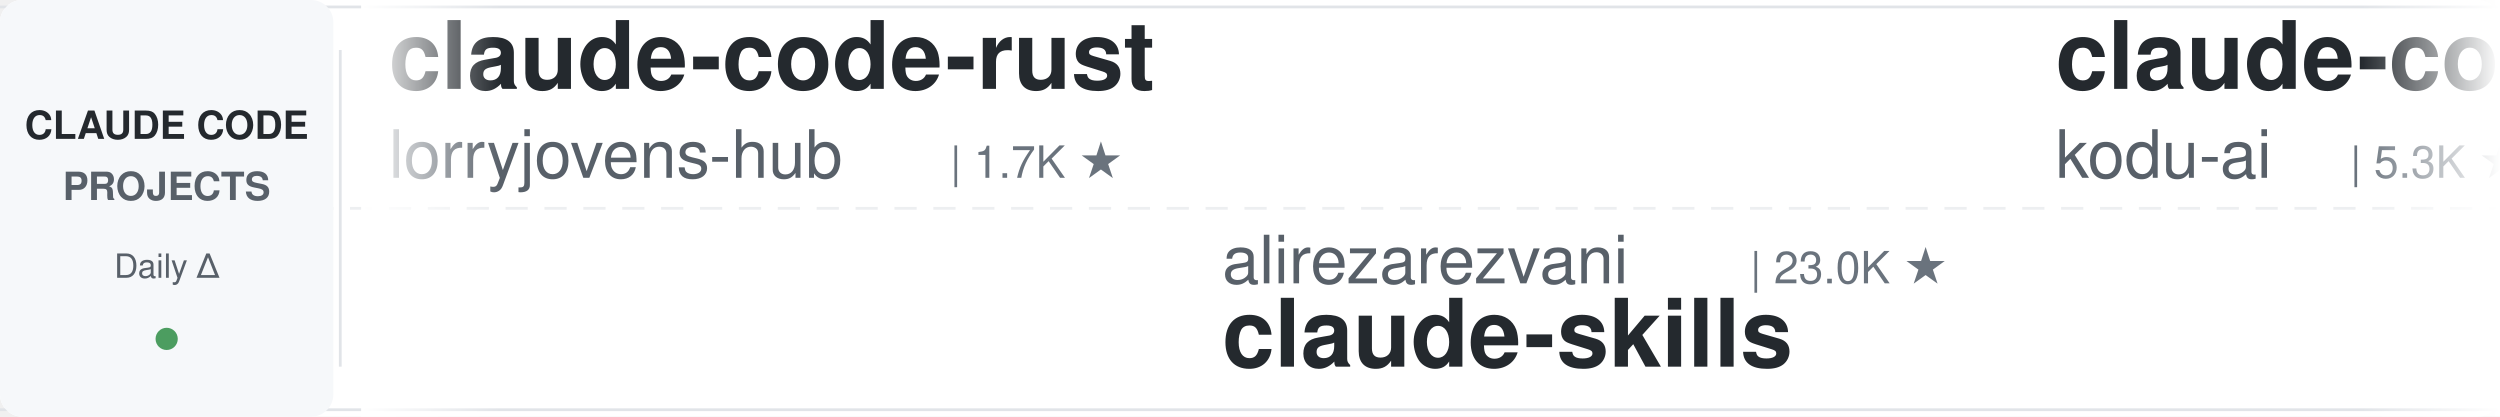
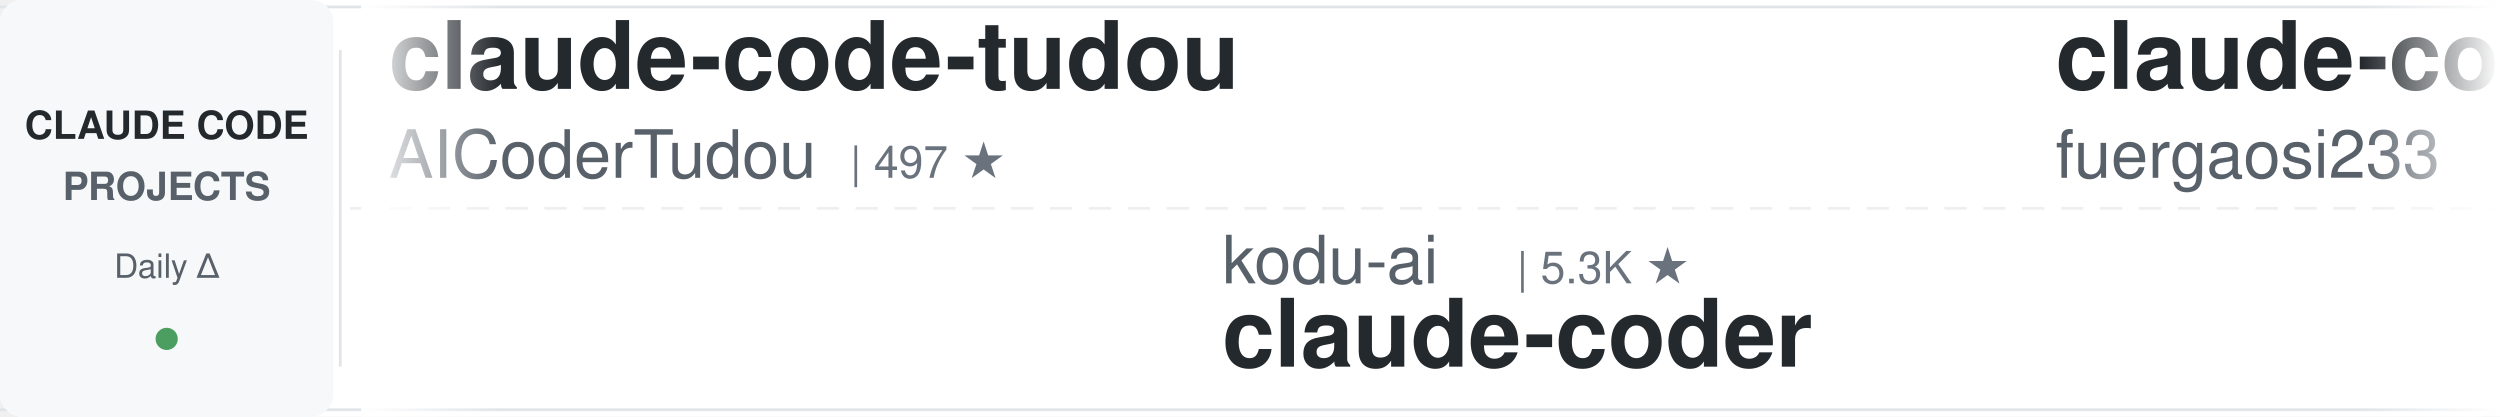
<svg xmlns="http://www.w3.org/2000/svg" width="900" height="150">
  <defs>
    <linearGradient id="leftFade" x1="0%" y1="0%" x2="100%" y2="0%">
      <stop offset="0%" style="stop-color:#ffffff;stop-opacity:1" />
      <stop offset="100%" style="stop-color:#ffffff;stop-opacity:0" />
    </linearGradient>
    <linearGradient id="rightFade" x1="0%" y1="0%" x2="100%" y2="0%">
      <stop offset="0%" style="stop-color:#ffffff;stop-opacity:0" />
      <stop offset="100%" style="stop-color:#ffffff;stop-opacity:1" />
    </linearGradient>
  </defs>
  <rect width="900" height="150" fill="#ffffff" rx="8" />
  <rect x="0" y="2" width="900" height="1" fill="#e1e4e8" />
  <rect x="0" y="147" width="900" height="1" fill="#e1e4e8" />
  <line x1="0" y1="75" x2="900" y2="75" stroke="#e1e4e8" stroke-width="1" stroke-dasharray="8 6" opacity="0.6" />
  <rect x="0" y="0" width="120" height="150" fill="#f6f8fa" rx="8" />
  <text x="60" y="50" font-family="-apple-system, BlinkMacSystemFont, 'Segoe UI', Helvetica, Arial, sans-serif" font-size="14" font-weight="600" fill="#24292e" text-anchor="middle">CLAUDE CODE</text>
  <text x="60" y="72" font-family="-apple-system, BlinkMacSystemFont, 'Segoe UI', Helvetica, Arial, sans-serif" font-size="14" font-weight="600" fill="#586069" text-anchor="middle">PROJECTS</text>
  <text x="60" y="100" font-family="-apple-system, BlinkMacSystemFont, 'Segoe UI', Helvetica, Arial, sans-serif" font-size="12" font-weight="500" fill="#586069" text-anchor="middle">Daily Δ</text>
  <circle cx="60" cy="122" r="4" fill="#22863a" opacity="0.8" />
  <rect x="122" y="18" width="1" height="114" fill="#e1e4e8" />
  <clipPath id="tickerClip">
    <rect x="130" y="0" width="770" height="150" />
  </clipPath>
  <g clip-path="url(#tickerClip)">
    <g id="tickerItems">
      <animateTransform attributeName="transform" attributeType="XML" type="translate" from="0 0" to="-3000 0" dur="54s" repeatCount="indefinite" />
      <g transform="translate(0, 0)">
-         <text x="140" y="32" font-family="-apple-system, BlinkMacSystemFont, 'Segoe UI', Helvetica, Arial, sans-serif" font-size="34" font-weight="600" fill="#24292e">claude-code-rust</text>
-         <text x="140" y="64" font-family="-apple-system, BlinkMacSystemFont, 'Segoe UI', Helvetica, Arial, sans-serif" font-size="24" font-weight="400" fill="#586069">lorryjovens-hub</text>
-         <text x="342" y="64" font-family="-apple-system, BlinkMacSystemFont, 'Segoe UI', Helvetica, Arial, sans-serif" font-size="16" font-weight="500" fill="#6a737d">| 1.7K ★</text>
+         <text x="140" y="32" font-family="-apple-system, BlinkMacSystemFont, 'Segoe UI', Helvetica, Arial, sans-serif" font-size="34" font-weight="600" fill="#24292e">claude-code-tudou</text>
+         <text x="140" y="64" font-family="-apple-system, BlinkMacSystemFont, 'Segoe UI', Helvetica, Arial, sans-serif" font-size="24" font-weight="400" fill="#586069">AICoderTudou</text>
+         <text x="306" y="64" font-family="-apple-system, BlinkMacSystemFont, 'Segoe UI', Helvetica, Arial, sans-serif" font-size="16" font-weight="500" fill="#6a737d">| 497 ★</text>
      </g>
      <g transform="translate(300, 0)">
+         <text x="140" y="102" font-family="-apple-system, BlinkMacSystemFont, 'Segoe UI', Helvetica, Arial, sans-serif" font-size="24" font-weight="400" fill="#586069">kodu-ai</text>
+         <text x="246" y="102" font-family="-apple-system, BlinkMacSystemFont, 'Segoe UI', Helvetica, Arial, sans-serif" font-size="16" font-weight="500" fill="#6a737d">| 5.3K ★</text>
+         <text x="140" y="132" font-family="-apple-system, BlinkMacSystemFont, 'Segoe UI', Helvetica, Arial, sans-serif" font-size="34" font-weight="600" fill="#24292e">claude-coder</text>
+       </g>
+       <g transform="translate(600, 0)">
+         <text x="140" y="32" font-family="-apple-system, BlinkMacSystemFont, 'Segoe UI', Helvetica, Arial, sans-serif" font-size="34" font-weight="600" fill="#24292e">claude-code-proxy</text>
+         <text x="140" y="64" font-family="-apple-system, BlinkMacSystemFont, 'Segoe UI', Helvetica, Arial, sans-serif" font-size="24" font-weight="400" fill="#586069">fuergaosi233</text>
+         <text x="306" y="64" font-family="-apple-system, BlinkMacSystemFont, 'Segoe UI', Helvetica, Arial, sans-serif" font-size="16" font-weight="500" fill="#6a737d">| 2.8K ★</text>
+       </g>
+       <g transform="translate(900, 0)">
+         <text x="140" y="102" font-family="-apple-system, BlinkMacSystemFont, 'Segoe UI', Helvetica, Arial, sans-serif" font-size="24" font-weight="400" fill="#586069">OneRedOak</text>
+         <text x="270" y="102" font-family="-apple-system, BlinkMacSystemFont, 'Segoe UI', Helvetica, Arial, sans-serif" font-size="16" font-weight="500" fill="#6a737d">| 3.9K ★</text>
+         <text x="140" y="132" font-family="-apple-system, BlinkMacSystemFont, 'Segoe UI', Helvetica, Arial, sans-serif" font-size="34" font-weight="600" fill="#24292e">claude-code-workflows</text>
+       </g>
+       <g transform="translate(1200, 0)">
+         <text x="140" y="32" font-family="-apple-system, BlinkMacSystemFont, 'Segoe UI', Helvetica, Arial, sans-serif" font-size="34" font-weight="600" fill="#24292e">edmunds-claude-code</text>
+         <text x="140" y="64" font-family="-apple-system, BlinkMacSystemFont, 'Segoe UI', Helvetica, Arial, sans-serif" font-size="24" font-weight="400" fill="#586069">edmund-io</text>
+         <text x="270" y="64" font-family="-apple-system, BlinkMacSystemFont, 'Segoe UI', Helvetica, Arial, sans-serif" font-size="16" font-weight="500" fill="#6a737d">| 1.5K ★</text>
+       </g>
+       <g transform="translate(1500, 0)">
+         <text x="140" y="102" font-family="-apple-system, BlinkMacSystemFont, 'Segoe UI', Helvetica, Arial, sans-serif" font-size="24" font-weight="400" fill="#586069">affaan-m</text>
+         <text x="258" y="102" font-family="-apple-system, BlinkMacSystemFont, 'Segoe UI', Helvetica, Arial, sans-serif" font-size="16" font-weight="500" fill="#6a737d">| 232.3K ★</text>
+         <text x="140" y="132" font-family="-apple-system, BlinkMacSystemFont, 'Segoe UI', Helvetica, Arial, sans-serif" font-size="34" font-weight="600" fill="#24292e">ECC</text>
+       </g>
+       <g transform="translate(1800, 0)">
+         <text x="140" y="32" font-family="-apple-system, BlinkMacSystemFont, 'Segoe UI', Helvetica, Arial, sans-serif" font-size="34" font-weight="600" fill="#24292e">sc-claude-code-files</text>
+         <text x="140" y="64" font-family="-apple-system, BlinkMacSystemFont, 'Segoe UI', Helvetica, Arial, sans-serif" font-size="24" font-weight="400" fill="#586069">https-deeplearning-ai</text>
+         <text x="414" y="64" font-family="-apple-system, BlinkMacSystemFont, 'Segoe UI', Helvetica, Arial, sans-serif" font-size="16" font-weight="500" fill="#6a737d">| 535 ★</text>
+       </g>
+       <g transform="translate(2100, 0)">
        <text x="140" y="102" font-family="-apple-system, BlinkMacSystemFont, 'Segoe UI', Helvetica, Arial, sans-serif" font-size="24" font-weight="400" fill="#586069">alirezarezvani</text>
        <text x="330" y="102" font-family="-apple-system, BlinkMacSystemFont, 'Segoe UI', Helvetica, Arial, sans-serif" font-size="16" font-weight="500" fill="#6a737d">| 23.0K ★</text>
        <text x="140" y="132" font-family="-apple-system, BlinkMacSystemFont, 'Segoe UI', Helvetica, Arial, sans-serif" font-size="34" font-weight="600" fill="#24292e">claude-skills</text>
      </g>
-       <g transform="translate(600, 0)">
-         <text x="140" y="32" font-family="-apple-system, BlinkMacSystemFont, 'Segoe UI', Helvetica, Arial, sans-serif" font-size="34" font-weight="600" fill="#24292e">claude-coder</text>
-         <text x="140" y="64" font-family="-apple-system, BlinkMacSystemFont, 'Segoe UI', Helvetica, Arial, sans-serif" font-size="24" font-weight="400" fill="#586069">kodu-ai</text>
-         <text x="246" y="64" font-family="-apple-system, BlinkMacSystemFont, 'Segoe UI', Helvetica, Arial, sans-serif" font-size="16" font-weight="500" fill="#6a737d">| 5.3K ★</text>
-       </g>
-       <g transform="translate(900, 0)">
-         <text x="140" y="102" font-family="-apple-system, BlinkMacSystemFont, 'Segoe UI', Helvetica, Arial, sans-serif" font-size="24" font-weight="400" fill="#586069">ykdojo</text>
-         <text x="234" y="102" font-family="-apple-system, BlinkMacSystemFont, 'Segoe UI', Helvetica, Arial, sans-serif" font-size="16" font-weight="500" fill="#6a737d">| 9.4K ★</text>
-         <text x="140" y="132" font-family="-apple-system, BlinkMacSystemFont, 'Segoe UI', Helvetica, Arial, sans-serif" font-size="34" font-weight="600" fill="#24292e">claude-code-tips</text>
-       </g>
-       <g transform="translate(1200, 0)">
-         <text x="140" y="32" font-family="-apple-system, BlinkMacSystemFont, 'Segoe UI', Helvetica, Arial, sans-serif" font-size="34" font-weight="600" fill="#24292e">claude-code-cheat-sheet</text>
-         <text x="140" y="64" font-family="-apple-system, BlinkMacSystemFont, 'Segoe UI', Helvetica, Arial, sans-serif" font-size="24" font-weight="400" fill="#586069">Njengah</text>
-         <text x="246" y="64" font-family="-apple-system, BlinkMacSystemFont, 'Segoe UI', Helvetica, Arial, sans-serif" font-size="16" font-weight="500" fill="#6a737d">| 1.9K ★</text>
-       </g>
-       <g transform="translate(1500, 0)">
-         <text x="140" y="102" font-family="-apple-system, BlinkMacSystemFont, 'Segoe UI', Helvetica, Arial, sans-serif" font-size="24" font-weight="400" fill="#586069">rohitg00</text>
-         <text x="258" y="102" font-family="-apple-system, BlinkMacSystemFont, 'Segoe UI', Helvetica, Arial, sans-serif" font-size="16" font-weight="500" fill="#6a737d">| 2.4K ★</text>
-         <text x="140" y="132" font-family="-apple-system, BlinkMacSystemFont, 'Segoe UI', Helvetica, Arial, sans-serif" font-size="34" font-weight="600" fill="#24292e">awesome-claude-code-tool...</text>
-       </g>
-       <g transform="translate(1800, 0)">
-         <text x="140" y="32" font-family="-apple-system, BlinkMacSystemFont, 'Segoe UI', Helvetica, Arial, sans-serif" font-size="34" font-weight="600" fill="#24292e">how-claude-code-works</text>
-         <text x="140" y="64" font-family="-apple-system, BlinkMacSystemFont, 'Segoe UI', Helvetica, Arial, sans-serif" font-size="24" font-weight="400" fill="#586069">Windy3f3f3f3f</text>
-         <text x="318" y="64" font-family="-apple-system, BlinkMacSystemFont, 'Segoe UI', Helvetica, Arial, sans-serif" font-size="16" font-weight="500" fill="#6a737d">| 3.3K ★</text>
-       </g>
-       <g transform="translate(2100, 0)">
-         <text x="140" y="102" font-family="-apple-system, BlinkMacSystemFont, 'Segoe UI', Helvetica, Arial, sans-serif" font-size="24" font-weight="400" fill="#586069">centminmod</text>
-         <text x="282" y="102" font-family="-apple-system, BlinkMacSystemFont, 'Segoe UI', Helvetica, Arial, sans-serif" font-size="16" font-weight="500" fill="#6a737d">| 2.5K ★</text>
-         <text x="140" y="132" font-family="-apple-system, BlinkMacSystemFont, 'Segoe UI', Helvetica, Arial, sans-serif" font-size="34" font-weight="600" fill="#24292e">my-claude-code-setup</text>
-       </g>
      <g transform="translate(2400, 0)">
-         <text x="140" y="32" font-family="-apple-system, BlinkMacSystemFont, 'Segoe UI', Helvetica, Arial, sans-serif" font-size="34" font-weight="600" fill="#24292e">claude-code-hooks-master...</text>
-         <text x="140" y="64" font-family="-apple-system, BlinkMacSystemFont, 'Segoe UI', Helvetica, Arial, sans-serif" font-size="24" font-weight="400" fill="#586069">disler</text>
-         <text x="234" y="64" font-family="-apple-system, BlinkMacSystemFont, 'Segoe UI', Helvetica, Arial, sans-serif" font-size="16" font-weight="500" fill="#6a737d">| 3.8K ★</text>
+         <text x="140" y="32" font-family="-apple-system, BlinkMacSystemFont, 'Segoe UI', Helvetica, Arial, sans-serif" font-size="34" font-weight="600" fill="#24292e">claude-code-infrastructu...</text>
+         <text x="140" y="64" font-family="-apple-system, BlinkMacSystemFont, 'Segoe UI', Helvetica, Arial, sans-serif" font-size="24" font-weight="400" fill="#586069">diet103</text>
+         <text x="246" y="64" font-family="-apple-system, BlinkMacSystemFont, 'Segoe UI', Helvetica, Arial, sans-serif" font-size="16" font-weight="500" fill="#6a737d">| 10.0K ★</text>
      </g>
      <g transform="translate(2700, 0)">
-         <text x="140" y="102" font-family="-apple-system, BlinkMacSystemFont, 'Segoe UI', Helvetica, Arial, sans-serif" font-size="24" font-weight="400" fill="#586069">oboard</text>
-         <text x="234" y="102" font-family="-apple-system, BlinkMacSystemFont, 'Segoe UI', Helvetica, Arial, sans-serif" font-size="16" font-weight="500" fill="#6a737d">| 3.3K ★</text>
-         <text x="140" y="132" font-family="-apple-system, BlinkMacSystemFont, 'Segoe UI', Helvetica, Arial, sans-serif" font-size="34" font-weight="600" fill="#24292e">claude-code-rev</text>
+         <text x="140" y="102" font-family="-apple-system, BlinkMacSystemFont, 'Segoe UI', Helvetica, Arial, sans-serif" font-size="24" font-weight="400" fill="#586069">anthropics</text>
+         <text x="282" y="102" font-family="-apple-system, BlinkMacSystemFont, 'Segoe UI', Helvetica, Arial, sans-serif" font-size="16" font-weight="500" fill="#6a737d">| 163.5K ★</text>
+         <text x="140" y="132" font-family="-apple-system, BlinkMacSystemFont, 'Segoe UI', Helvetica, Arial, sans-serif" font-size="34" font-weight="600" fill="#24292e">skills</text>
      </g>
      <g transform="translate(3000, 0)">
-         <text x="140" y="32" font-family="-apple-system, BlinkMacSystemFont, 'Segoe UI', Helvetica, Arial, sans-serif" font-size="34" font-weight="600" fill="#24292e">claude-code-rust</text>
-         <text x="140" y="64" font-family="-apple-system, BlinkMacSystemFont, 'Segoe UI', Helvetica, Arial, sans-serif" font-size="24" font-weight="400" fill="#586069">lorryjovens-hub</text>
-         <text x="342" y="64" font-family="-apple-system, BlinkMacSystemFont, 'Segoe UI', Helvetica, Arial, sans-serif" font-size="16" font-weight="500" fill="#6a737d">| 1.7K ★</text>
+         <text x="140" y="32" font-family="-apple-system, BlinkMacSystemFont, 'Segoe UI', Helvetica, Arial, sans-serif" font-size="34" font-weight="600" fill="#24292e">claude-code-tudou</text>
+         <text x="140" y="64" font-family="-apple-system, BlinkMacSystemFont, 'Segoe UI', Helvetica, Arial, sans-serif" font-size="24" font-weight="400" fill="#586069">AICoderTudou</text>
+         <text x="306" y="64" font-family="-apple-system, BlinkMacSystemFont, 'Segoe UI', Helvetica, Arial, sans-serif" font-size="16" font-weight="500" fill="#6a737d">| 497 ★</text>
      </g>
      <g transform="translate(3300, 0)">
-         <text x="140" y="102" font-family="-apple-system, BlinkMacSystemFont, 'Segoe UI', Helvetica, Arial, sans-serif" font-size="24" font-weight="400" fill="#586069">alirezarezvani</text>
-         <text x="330" y="102" font-family="-apple-system, BlinkMacSystemFont, 'Segoe UI', Helvetica, Arial, sans-serif" font-size="16" font-weight="500" fill="#6a737d">| 23.0K ★</text>
-         <text x="140" y="132" font-family="-apple-system, BlinkMacSystemFont, 'Segoe UI', Helvetica, Arial, sans-serif" font-size="34" font-weight="600" fill="#24292e">claude-skills</text>
+         <text x="140" y="102" font-family="-apple-system, BlinkMacSystemFont, 'Segoe UI', Helvetica, Arial, sans-serif" font-size="24" font-weight="400" fill="#586069">kodu-ai</text>
+         <text x="246" y="102" font-family="-apple-system, BlinkMacSystemFont, 'Segoe UI', Helvetica, Arial, sans-serif" font-size="16" font-weight="500" fill="#6a737d">| 5.3K ★</text>
+         <text x="140" y="132" font-family="-apple-system, BlinkMacSystemFont, 'Segoe UI', Helvetica, Arial, sans-serif" font-size="34" font-weight="600" fill="#24292e">claude-coder</text>
      </g>
      <g transform="translate(3600, 0)">
-         <text x="140" y="32" font-family="-apple-system, BlinkMacSystemFont, 'Segoe UI', Helvetica, Arial, sans-serif" font-size="34" font-weight="600" fill="#24292e">claude-coder</text>
-         <text x="140" y="64" font-family="-apple-system, BlinkMacSystemFont, 'Segoe UI', Helvetica, Arial, sans-serif" font-size="24" font-weight="400" fill="#586069">kodu-ai</text>
-         <text x="246" y="64" font-family="-apple-system, BlinkMacSystemFont, 'Segoe UI', Helvetica, Arial, sans-serif" font-size="16" font-weight="500" fill="#6a737d">| 5.3K ★</text>
+         <text x="140" y="32" font-family="-apple-system, BlinkMacSystemFont, 'Segoe UI', Helvetica, Arial, sans-serif" font-size="34" font-weight="600" fill="#24292e">claude-code-proxy</text>
+         <text x="140" y="64" font-family="-apple-system, BlinkMacSystemFont, 'Segoe UI', Helvetica, Arial, sans-serif" font-size="24" font-weight="400" fill="#586069">fuergaosi233</text>
+         <text x="306" y="64" font-family="-apple-system, BlinkMacSystemFont, 'Segoe UI', Helvetica, Arial, sans-serif" font-size="16" font-weight="500" fill="#6a737d">| 2.8K ★</text>
      </g>
      <g transform="translate(3900, 0)">
-         <text x="140" y="102" font-family="-apple-system, BlinkMacSystemFont, 'Segoe UI', Helvetica, Arial, sans-serif" font-size="24" font-weight="400" fill="#586069">ykdojo</text>
-         <text x="234" y="102" font-family="-apple-system, BlinkMacSystemFont, 'Segoe UI', Helvetica, Arial, sans-serif" font-size="16" font-weight="500" fill="#6a737d">| 9.4K ★</text>
-         <text x="140" y="132" font-family="-apple-system, BlinkMacSystemFont, 'Segoe UI', Helvetica, Arial, sans-serif" font-size="34" font-weight="600" fill="#24292e">claude-code-tips</text>
+         <text x="140" y="102" font-family="-apple-system, BlinkMacSystemFont, 'Segoe UI', Helvetica, Arial, sans-serif" font-size="24" font-weight="400" fill="#586069">OneRedOak</text>
+         <text x="270" y="102" font-family="-apple-system, BlinkMacSystemFont, 'Segoe UI', Helvetica, Arial, sans-serif" font-size="16" font-weight="500" fill="#6a737d">| 3.9K ★</text>
+         <text x="140" y="132" font-family="-apple-system, BlinkMacSystemFont, 'Segoe UI', Helvetica, Arial, sans-serif" font-size="34" font-weight="600" fill="#24292e">claude-code-workflows</text>
      </g>
    </g>
  </g>
  <rect x="130" y="0" width="50" height="150" fill="url(#leftFade)" />
  <rect x="850" y="0" width="50" height="150" fill="url(#rightFade)" />
</svg>
